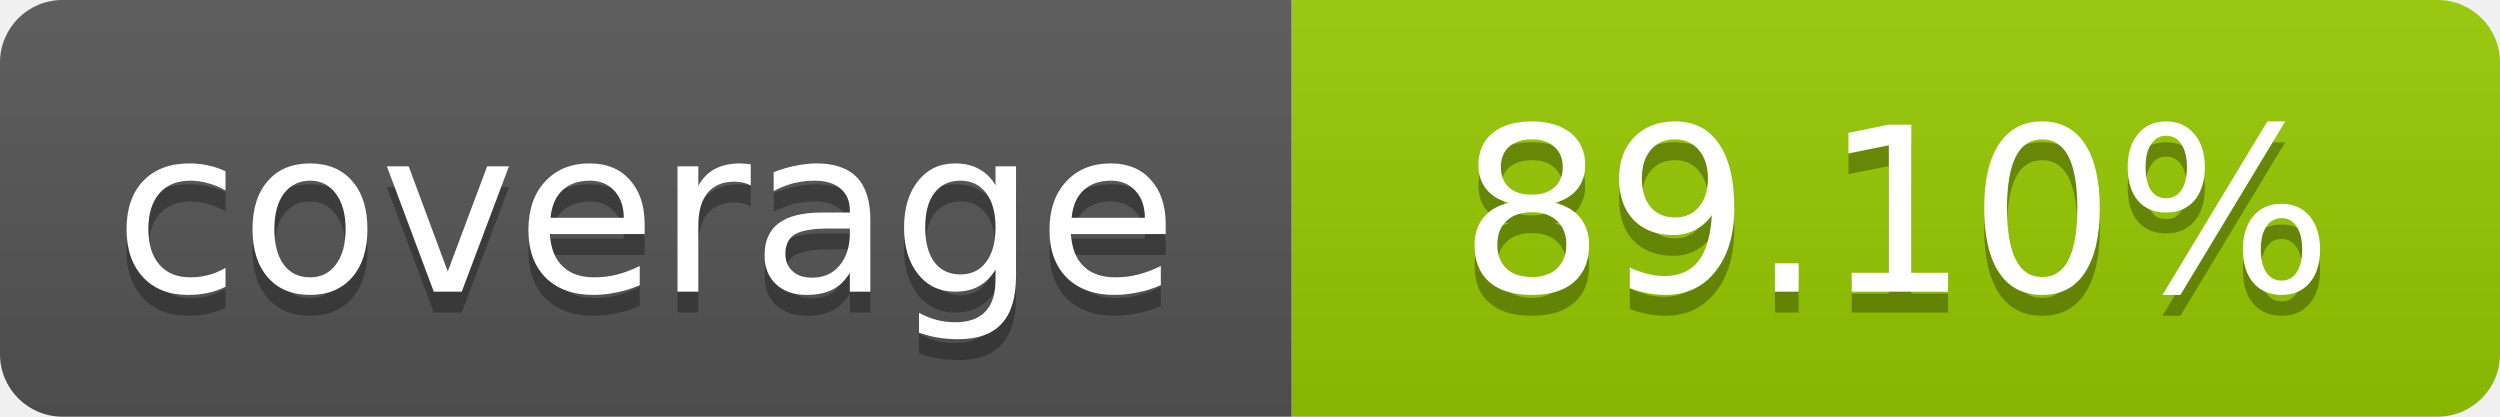
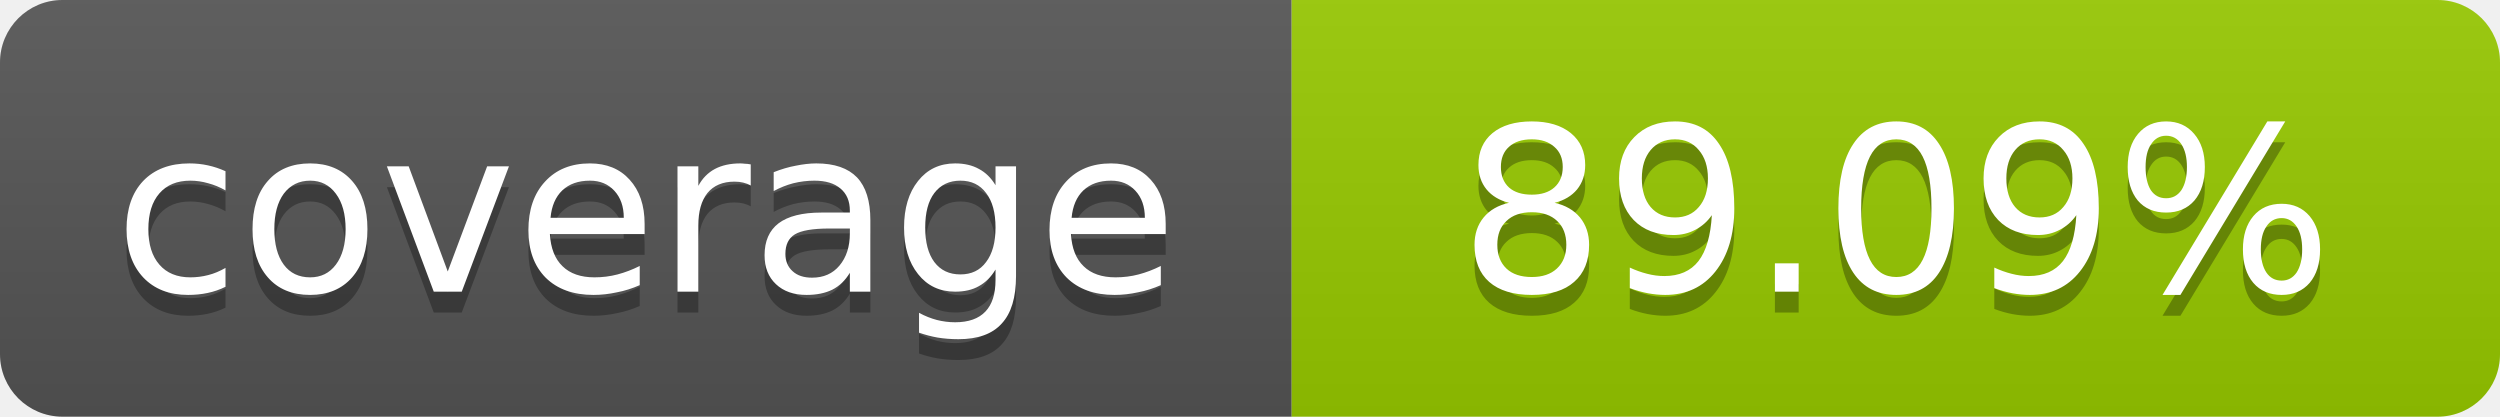
- <svg xmlns="http://www.w3.org/2000/svg" width="120" height="20" role="img" aria-label="coverage: 89.10%">
+ <svg xmlns="http://www.w3.org/2000/svg" width="120" height="20" role="img" aria-label="coverage: 89.09%">
  <linearGradient id="s" x2="0" y2="100%">
    <stop offset="0" stop-color="#bbb" stop-opacity=".1" />
    <stop offset="1" stop-opacity=".1" />
  </linearGradient>
  <clipPath id="r">
    <rect width="120" height="20" rx="3" fill="#fff" />
  </clipPath>
  <g clip-path="url(#r)">
    <rect width="62" height="20" fill="#555" />
    <rect x="62" width="58" height="20" fill="#97CA00" />
    <rect width="120" height="20" fill="url(#s)" />
  </g>
  <g fill="#fff" text-anchor="middle" font-family="Verdana,Geneva,DejaVu Sans,sans-serif" font-size="11">
    <text x="31" y="15" fill="#010101" fill-opacity=".3">coverage</text>
    <text x="31" y="14">coverage</text>
-     <text x="91" y="15" fill="#010101" fill-opacity=".3">89.10%</text>
-     <text x="91" y="14">89.10%</text>
+     <text x="91" y="15" fill="#010101" fill-opacity=".3">89.09%</text>
+     <text x="91" y="14">89.09%</text>
  </g>
</svg>
